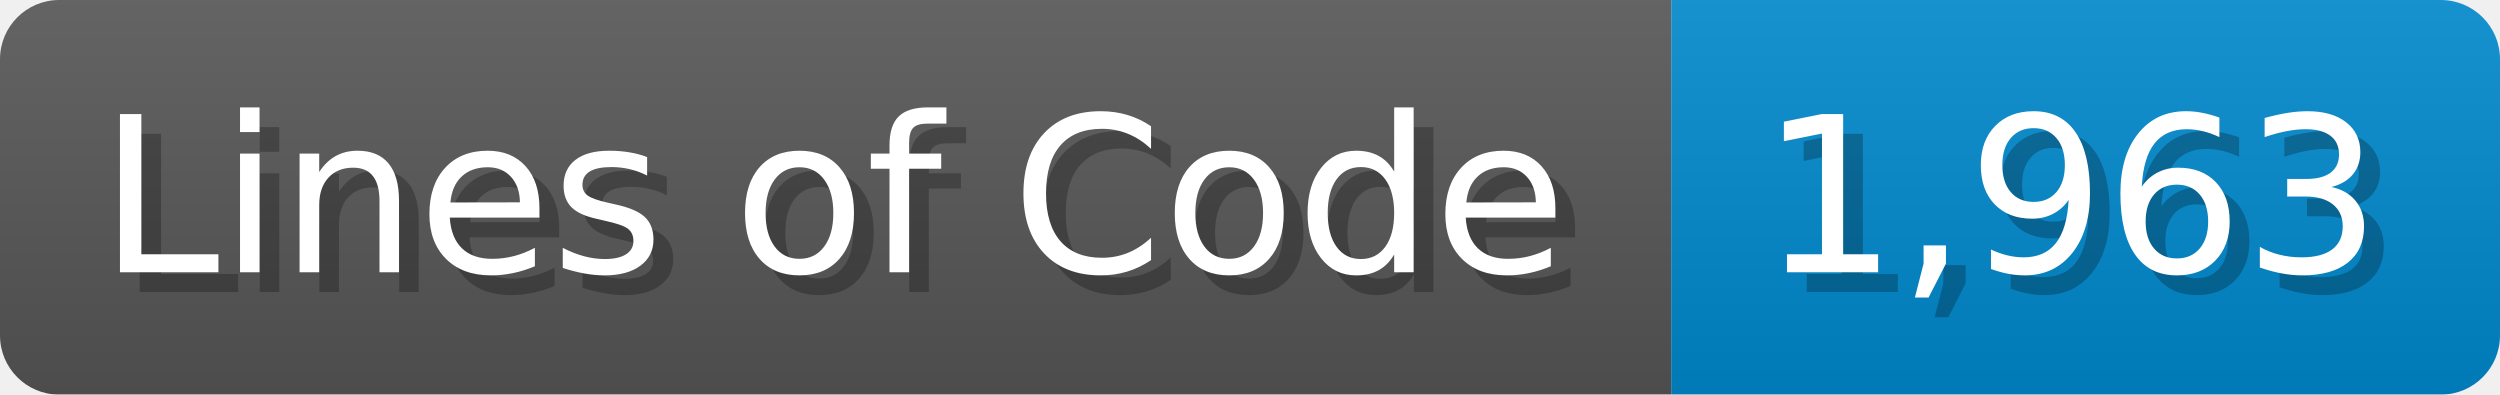
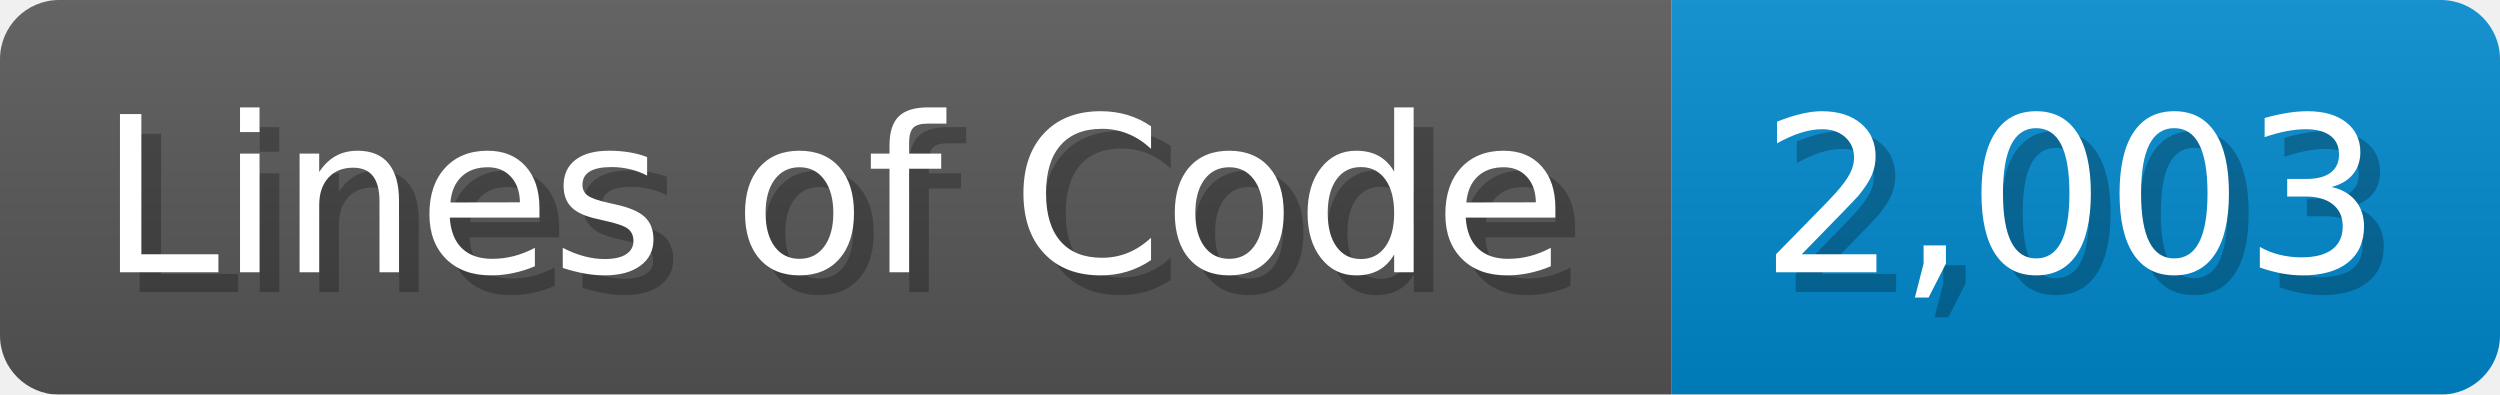
<svg xmlns="http://www.w3.org/2000/svg" width="126.7" height="20" viewBox="0 0 1267 200">
  <linearGradient id="a" x2="0" y2="100%">
    <stop offset="0" stop-opacity=".1" stop-color="#EEE" />
    <stop offset="1" stop-opacity=".1" />
  </linearGradient>
  <mask id="m">
    <rect width="1267" height="200" rx="30" fill="#FFF" />
  </mask>
  <g mask="url(#m)">
    <rect width="847" height="200" fill="#555" />
    <rect width="420" height="200" fill="#08C" x="847" />
    <rect width="1267" height="200" fill="url(#a)" />
  </g>
  <g fill="#fff" text-anchor="start" font-family="Verdana,DejaVu Sans,sans-serif" font-size="110">
    <text x="60" y="148" textLength="747" fill="#000" opacity="0.25">Lines of Code</text>
    <text x="50" y="138" textLength="747">Lines of Code</text>
-     <text x="902" y="148" textLength="320" fill="#000" opacity="0.25">1,963</text>
-     <text x="892" y="138" textLength="320">1,963</text>
+     <text x="902" y="148" textLength="320" fill="#000" opacity="0.25">2,003</text>
+     <text x="892" y="138" textLength="320">2,003</text>
  </g>
</svg>
